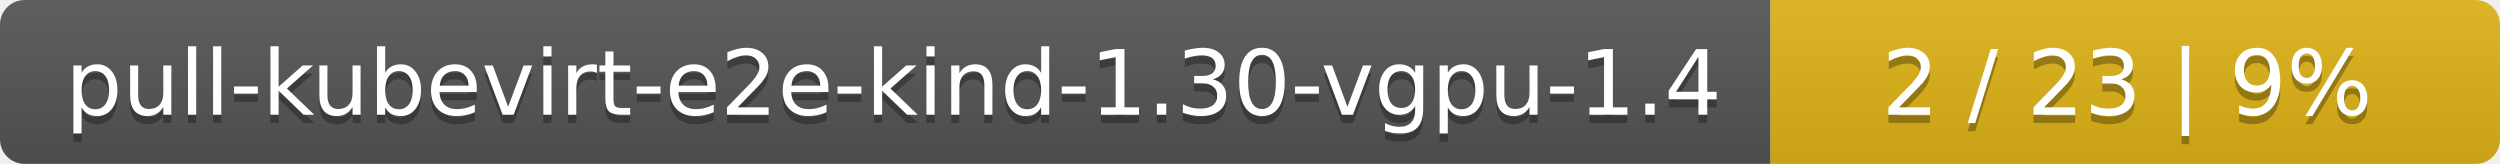
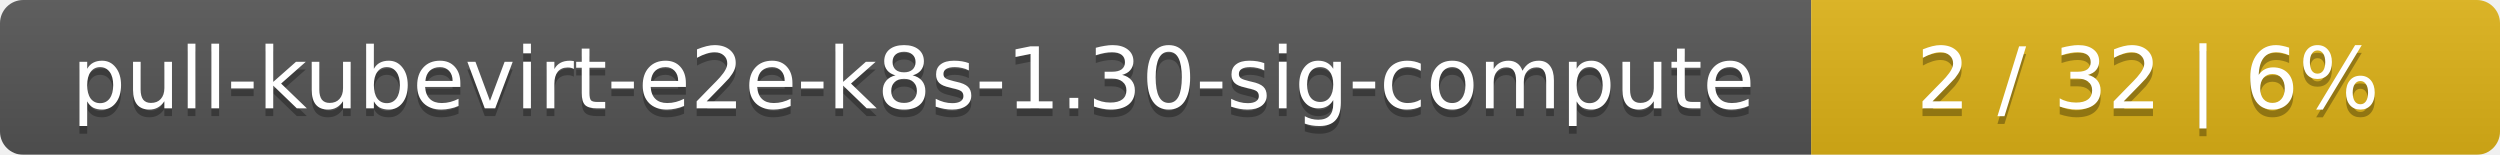
- <svg xmlns="http://www.w3.org/2000/svg" width="305" height="20">
+ <svg xmlns="http://www.w3.org/2000/svg" width="323" height="20">
  <linearGradient id="smooth" x2="0" y2="100%">
    <stop offset="0" stop-color="#bbb" stop-opacity=".1" />
    <stop offset="1" stop-opacity=".1" />
  </linearGradient>
  <mask id="round">
-     <rect width="305" height="20" rx="3" fill="#fff" />
+     <rect width="323" height="20" rx="3" fill="#fff" />
  </mask>
  <g mask="url(#round)">
-     <rect width="216" height="20" fill="#555" />
-     <rect x="216" width="89" height="20" fill="#dfb317" />
-     <rect width="305" height="20" fill="url(#smooth)" />
+     <rect width="234" height="20" fill="#555" />
+     <rect x="234" width="89" height="20" fill="#dfb317" />
+     <rect width="323" height="20" fill="url(#smooth)" />
  </g>
  <g fill="#fff" text-anchor="middle" font-family="DejaVu Sans,Verdana,Geneva,sans-serif" font-size="11">
-     <text x="109" y="15" fill="#010101" fill-opacity=".3">pull-kubevirt-e2e-kind-1.30-vgpu-1.4</text>
-     <text x="109" y="14">pull-kubevirt-e2e-kind-1.30-vgpu-1.4</text>
-     <text x="259.5" y="15" fill="#010101" fill-opacity=".3">2 / 23    |    9%</text>
-     <text x="259.5" y="14">2 / 23    |    9%</text>
+     <text x="118" y="15" fill="#010101" fill-opacity=".3">pull-kubevirt-e2e-k8s-1.30-sig-compute</text>
+     <text x="118" y="14">pull-kubevirt-e2e-k8s-1.30-sig-compute</text>
+     <text x="277.5" y="15" fill="#010101" fill-opacity=".3">2 / 32    |    6%</text>
+     <text x="277.5" y="14">2 / 32    |    6%</text>
  </g>
</svg>
